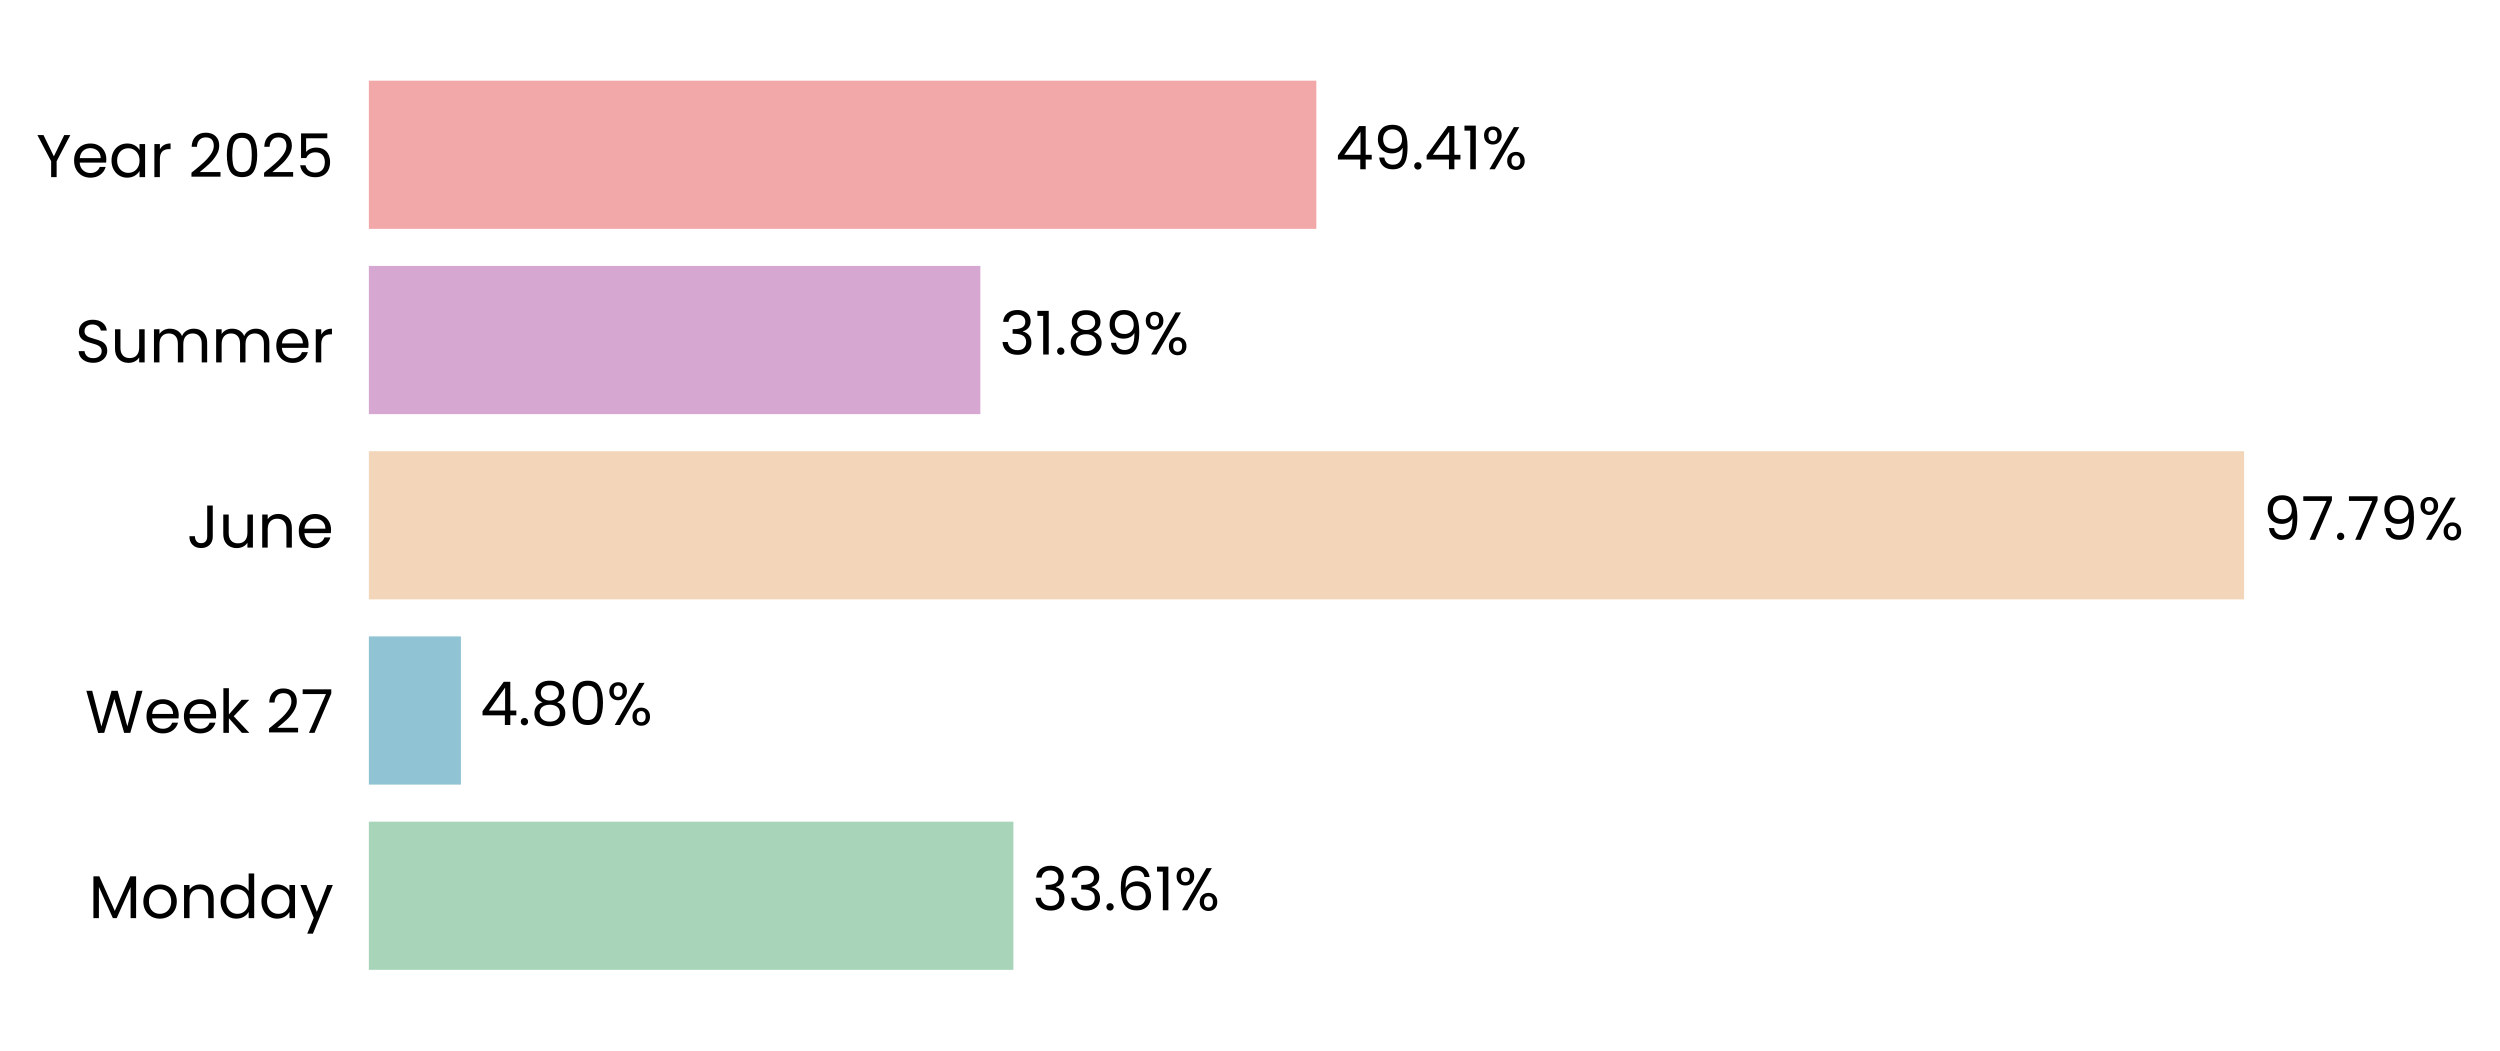
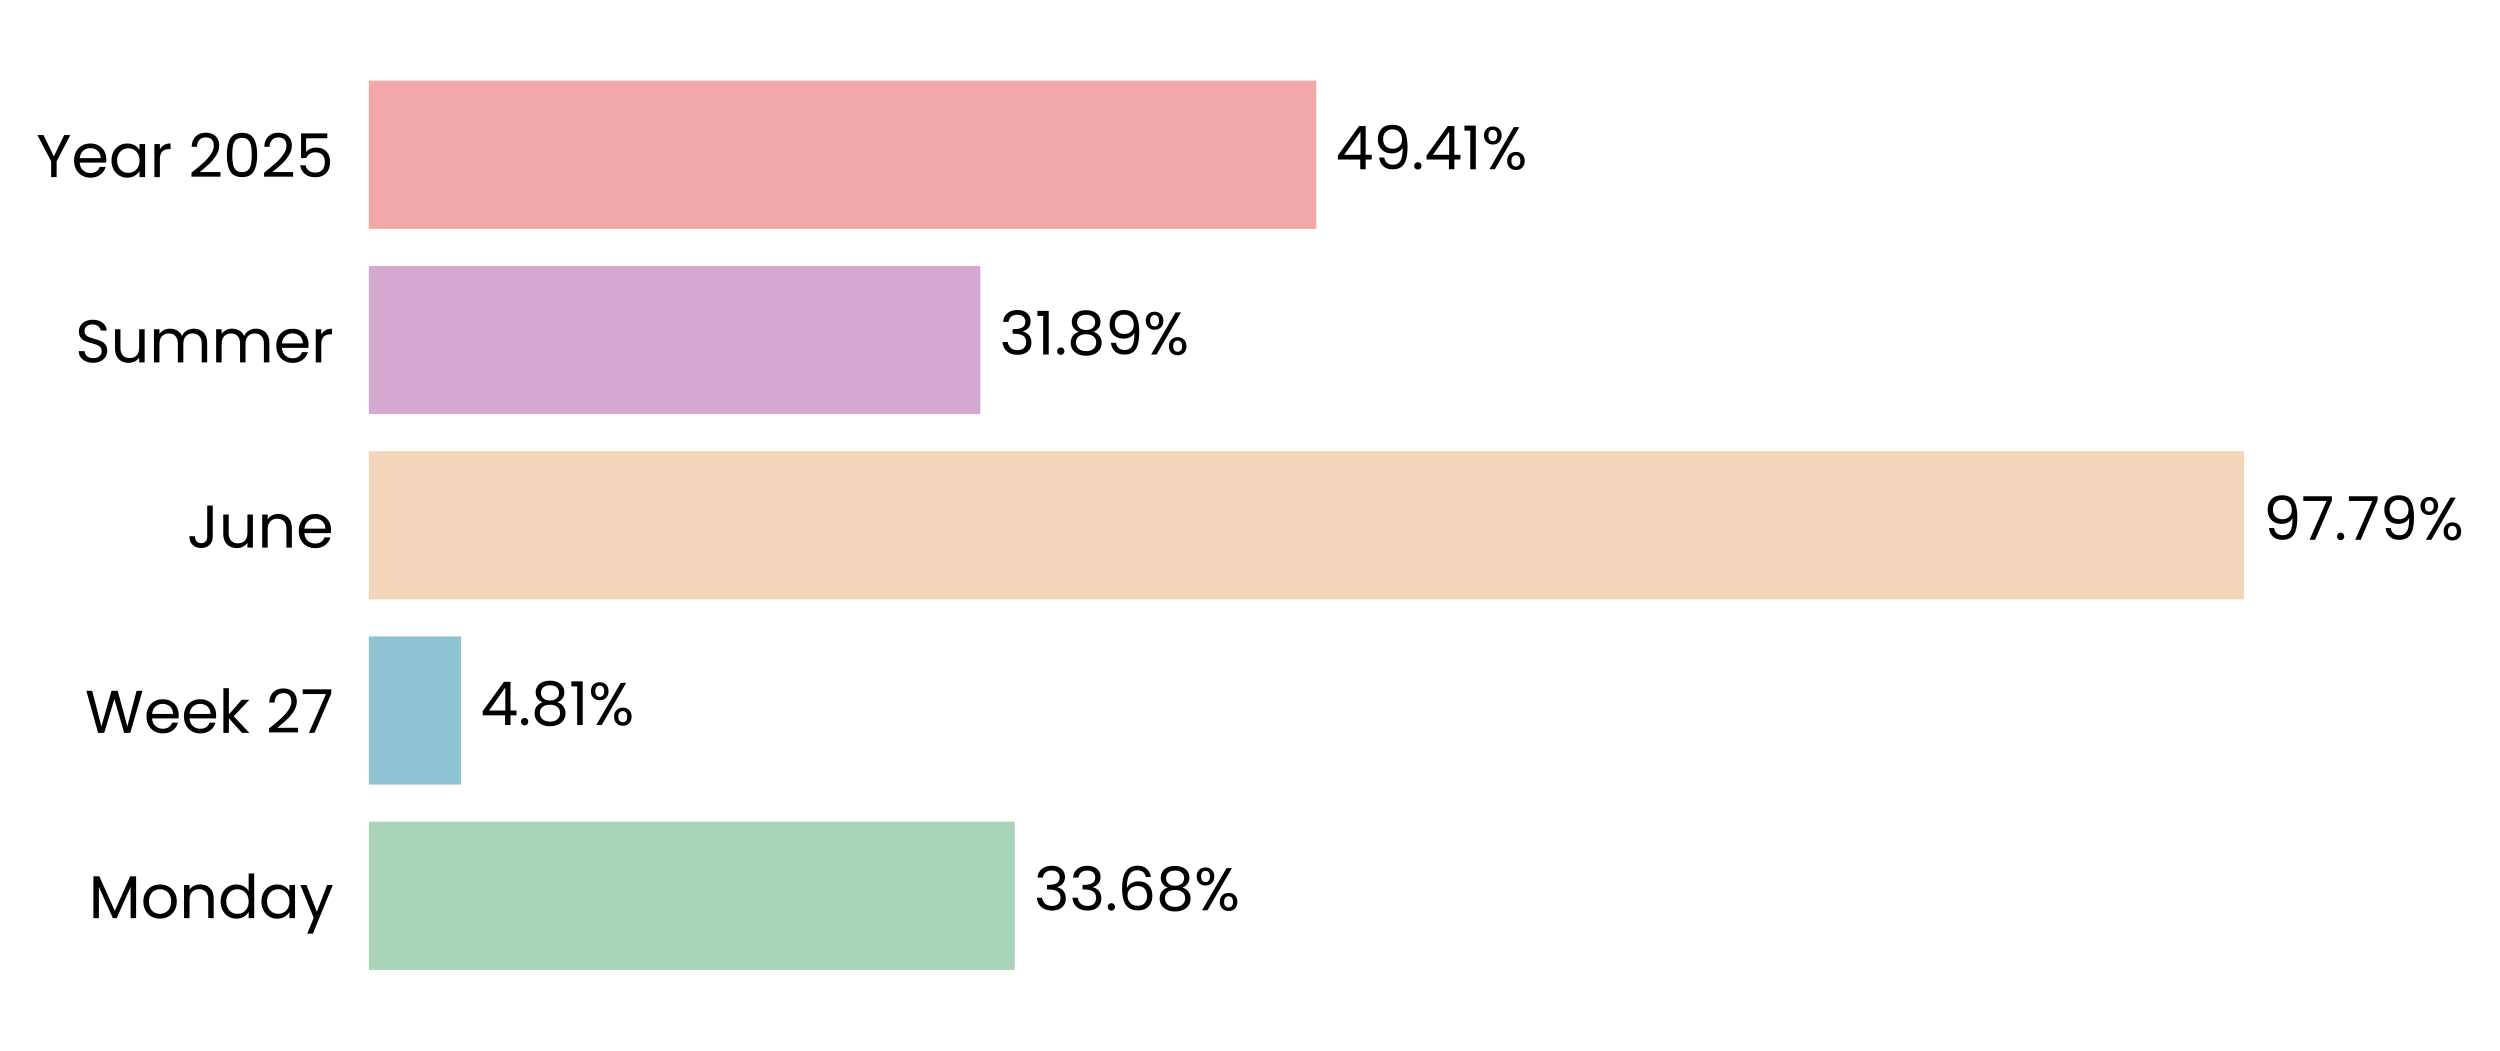
<svg xmlns="http://www.w3.org/2000/svg" xmlns:xlink="http://www.w3.org/1999/xlink" width="496.877pt" height="208.8pt" viewBox="0 0 496.877 208.8" version="1.1">
  <defs>
    <style type="text/css">*{stroke-linejoin: round; stroke-linecap: butt}</style>
  </defs>
  <g id="figure_1">
    <g id="patch_1">
      <path d="M 0 208.8  L 496.877 208.8  L 496.877 0  L 0 0  L 0 208.8  z " style="fill: none" />
    </g>
    <g id="axes_1">
      <g id="patch_2">
-         <path d="M 73.311 201.6  L 454.449 201.6  L 454.449 7.2  L 73.311 7.2  L 73.311 201.6  z " style="fill: none" />
+         <path d="M 73.311 201.6  L 454.44 201.6  L 454.44 7.2  L 73.311 7.2  L 73.311 201.6  z " style="fill: none" />
      </g>
      <g id="patch_3">
-         <path d="M 73.311 192.764  L 201.416 192.764  L 201.416 163.309  L 73.311 163.309  z " clip-path="url(#p7932b62287)" style="fill: #a8d5ba" />
+         <path d="M 73.311 192.764  L 201.678 192.764  L 201.678 163.309  L 73.311 163.309  z " clip-path="url(#pf6ba87e2d2)" style="fill: #a8d5ba" />
      </g>
      <g id="patch_4">
-         <path d="M 73.311 155.945  L 91.612 155.945  L 91.612 126.491  L 73.311 126.491  z " clip-path="url(#p7932b62287)" style="fill: #90c3d4" />
+         <path d="M 73.311 155.945  L 91.649 155.945  L 91.649 126.491  L 73.311 126.491  z " clip-path="url(#pf6ba87e2d2)" style="fill: #90c3d4" />
      </g>
      <g id="patch_5">
-         <path d="M 73.311 119.127  L 446.015 119.127  L 446.015 89.673  L 73.311 89.673  z " clip-path="url(#p7932b62287)" style="fill: #f3d6ba" />
+         <path d="M 73.311 119.127  L 446.015 119.127  L 446.015 89.673  L 73.311 89.673  z " clip-path="url(#pf6ba87e2d2)" style="fill: #f3d6ba" />
      </g>
      <g id="patch_6">
-         <path d="M 73.311 82.309  L 194.845 82.309  L 194.845 52.855  L 73.311 52.855  z " clip-path="url(#p7932b62287)" style="fill: #d6a8d1" />
+         <path d="M 73.311 82.309  L 194.845 82.309  L 194.845 52.855  L 73.311 52.855  z " clip-path="url(#pf6ba87e2d2)" style="fill: #d6a8d1" />
      </g>
      <g id="patch_7">
-         <path d="M 73.311 45.491  L 261.621 45.491  L 261.621 16.036  L 73.311 16.036  z " clip-path="url(#p7932b62287)" style="fill: #f2a8a8" />
+         <path d="M 73.311 45.491  L 261.617 45.491  L 261.617 16.036  L 73.311 16.036  z " clip-path="url(#pf6ba87e2d2)" style="fill: #f2a8a8" />
      </g>
      <g id="matplotlib.axis_1">
        <g id="ytick_1">
          <g id="text_1">
            <g transform="translate(17.64187 182.4764) scale(0.12 -0.12)">
              <defs>
                <path id="Poppins-Regular-4d" d="M 5018 4429  L 5018 0  L 4435 0  L 4435 3302  L 2963 0  L 2554 0  L 1075 3309  L 1075 0  L 493 0  L 493 4429  L 1120 4429  L 2758 768  L 4397 4429  L 5018 4429  z " transform="scale(0.015625)" />
                <path id="Poppins-Regular-6f" d="M 2022 -58  Q 1530 -58 1130 166  Q 730 390 502 803  Q 275 1216 275 1760  Q 275 2298 508 2710  Q 742 3123 1145 3344  Q 1549 3565 2048 3565  Q 2547 3565 2950 3344  Q 3354 3123 3587 2713  Q 3821 2304 3821 1760  Q 3821 1216 3581 803  Q 3341 390 2931 166  Q 2522 -58 2022 -58  z M 2022 454  Q 2336 454 2611 601  Q 2886 749 3056 1043  Q 3226 1338 3226 1760  Q 3226 2182 3059 2476  Q 2893 2771 2624 2915  Q 2355 3059 2042 3059  Q 1722 3059 1456 2915  Q 1190 2771 1030 2476  Q 870 2182 870 1760  Q 870 1331 1027 1036  Q 1184 742 1446 598  Q 1709 454 2022 454  z " transform="scale(0.015625)" />
                <path id="Poppins-Regular-6e" d="M 2202 3571  Q 2842 3571 3238 3184  Q 3635 2797 3635 2067  L 3635 0  L 3059 0  L 3059 1984  Q 3059 2509 2796 2787  Q 2534 3066 2080 3066  Q 1619 3066 1347 2778  Q 1075 2490 1075 1939  L 1075 0  L 493 0  L 493 3507  L 1075 3507  L 1075 3008  Q 1248 3277 1545 3424  Q 1843 3571 2202 3571  z " transform="scale(0.015625)" />
                <path id="Poppins-Regular-64" d="M 275 1766  Q 275 2304 492 2710  Q 710 3117 1091 3341  Q 1472 3565 1946 3565  Q 2355 3565 2707 3376  Q 3059 3187 3245 2880  L 3245 4736  L 3834 4736  L 3834 0  L 3245 0  L 3245 659  Q 3072 346 2733 144  Q 2394 -58 1939 -58  Q 1472 -58 1091 172  Q 710 403 492 819  Q 275 1235 275 1766  z M 3245 1760  Q 3245 2157 3085 2451  Q 2925 2746 2653 2902  Q 2381 3059 2054 3059  Q 1728 3059 1459 2905  Q 1190 2752 1030 2457  Q 870 2163 870 1766  Q 870 1363 1030 1065  Q 1190 768 1459 611  Q 1728 454 2054 454  Q 2381 454 2653 611  Q 2925 768 3085 1065  Q 3245 1363 3245 1760  z " transform="scale(0.015625)" />
                <path id="Poppins-Regular-61" d="M 275 1766  Q 275 2304 492 2710  Q 710 3117 1091 3341  Q 1472 3565 1939 3565  Q 2400 3565 2739 3366  Q 3078 3168 3245 2867  L 3245 3507  L 3834 3507  L 3834 0  L 3245 0  L 3245 653  Q 3072 346 2729 144  Q 2387 -58 1933 -58  Q 1466 -58 1088 172  Q 710 403 492 819  Q 275 1235 275 1766  z M 3245 1760  Q 3245 2157 3085 2451  Q 2925 2746 2653 2902  Q 2381 3059 2054 3059  Q 1728 3059 1459 2905  Q 1190 2752 1030 2457  Q 870 2163 870 1766  Q 870 1363 1030 1065  Q 1190 768 1459 611  Q 1728 454 2054 454  Q 2381 454 2653 611  Q 2925 768 3085 1065  Q 3245 1363 3245 1760  z " transform="scale(0.015625)" />
                <path id="Poppins-Regular-79" d="M 3514 3507  L 1402 -1651  L 800 -1651  L 1491 38  L 77 3507  L 723 3507  L 1824 666  L 2912 3507  L 3514 3507  z " transform="scale(0.015625)" />
              </defs>
              <use xlink:href="#Poppins-Regular-4d" />
              <use xlink:href="#Poppins-Regular-6f" transform="translate(86.09999 0)" />
              <use xlink:href="#Poppins-Regular-6e" transform="translate(150.1 0)" />
              <use xlink:href="#Poppins-Regular-64" transform="translate(214.1 0)" />
              <use xlink:href="#Poppins-Regular-61" transform="translate(281.7 0)" />
              <use xlink:href="#Poppins-Regular-79" transform="translate(349.2999 0)" />
            </g>
          </g>
        </g>
        <g id="ytick_2">
          <g id="text_2">
            <g transform="translate(16.88437 145.6582) scale(0.12 -0.12)">
              <defs>
                <path id="Poppins-Regular-57" d="M 6099 4461  L 4806 0  L 4154 0  L 3117 3590  L 2042 0  L 1395 -6  L 147 4461  L 768 4461  L 1741 678  L 2816 4461  L 3469 4461  L 4493 691  L 5472 4461  L 6099 4461  z " transform="scale(0.015625)" />
                <path id="Poppins-Regular-65" d="M 3693 1888  Q 3693 1722 3674 1536  L 870 1536  Q 902 1018 1225 726  Q 1549 435 2010 435  Q 2387 435 2640 611  Q 2893 787 2995 1082  L 3622 1082  Q 3482 576 3059 259  Q 2637 -58 2010 -58  Q 1510 -58 1116 166  Q 723 390 499 803  Q 275 1216 275 1760  Q 275 2304 492 2713  Q 710 3123 1104 3344  Q 1498 3565 2010 3565  Q 2509 3565 2893 3347  Q 3277 3130 3485 2749  Q 3693 2368 3693 1888  z M 3091 2010  Q 3091 2342 2944 2582  Q 2797 2822 2544 2947  Q 2291 3072 1984 3072  Q 1542 3072 1232 2790  Q 922 2509 877 2010  L 3091 2010  z " transform="scale(0.015625)" />
                <path id="Poppins-Regular-6b" d="M 2451 0  L 1075 1549  L 1075 0  L 493 0  L 493 4736  L 1075 4736  L 1075 1952  L 2426 3507  L 3238 3507  L 1587 1760  L 3245 0  L 2451 0  z " transform="scale(0.015625)" />
                <path id="Poppins-Regular-20" transform="scale(0.015625)" />
                <path id="Poppins-Regular-32" d="M 326 467  Q 1139 1120 1600 1539  Q 2061 1958 2377 2416  Q 2694 2874 2694 3315  Q 2694 3731 2492 3971  Q 2291 4211 1843 4211  Q 1408 4211 1168 3939  Q 928 3667 909 3213  L 346 3213  Q 371 3930 780 4320  Q 1190 4710 1837 4710  Q 2496 4710 2883 4345  Q 3270 3981 3270 3341  Q 3270 2810 2953 2307  Q 2637 1805 2233 1424  Q 1830 1043 1203 538  L 3405 538  L 3405 51  L 326 51  L 326 467  z " transform="scale(0.015625)" />
                <path id="Poppins-Regular-37" d="M 3245 4173  L 1466 0  L 877 0  L 2682 4115  L 211 4115  L 211 4614  L 3245 4614  L 3245 4173  z " transform="scale(0.015625)" />
              </defs>
              <use xlink:href="#Poppins-Regular-57" />
              <use xlink:href="#Poppins-Regular-65" transform="translate(97.59999 0)" />
              <use xlink:href="#Poppins-Regular-65" transform="translate(159.6 0)" />
              <use xlink:href="#Poppins-Regular-6b" transform="translate(221.6 0)" />
              <use xlink:href="#Poppins-Regular-20" transform="translate(273.0999 0)" />
              <use xlink:href="#Poppins-Regular-32" transform="translate(299.7999 0)" />
              <use xlink:href="#Poppins-Regular-37" transform="translate(357.2999 0)" />
            </g>
          </g>
        </g>
        <g id="ytick_3">
          <g id="text_3">
            <g transform="translate(37.15125 108.84) scale(0.12 -0.12)">
              <defs>
                <path id="Poppins-Regular-4a" d="M 2739 4461  L 2739 1165  Q 2739 614 2400 284  Q 2061 -45 1504 -45  Q 941 -45 601 291  Q 262 627 262 1210  L 845 1210  Q 851 883 1014 678  Q 1178 474 1504 474  Q 1830 474 1990 669  Q 2150 864 2150 1165  L 2150 4461  L 2739 4461  z " transform="scale(0.015625)" />
                <path id="Poppins-Regular-75" d="M 3603 3507  L 3603 0  L 3021 0  L 3021 518  Q 2854 250 2556 99  Q 2259 -51 1901 -51  Q 1491 -51 1164 118  Q 838 288 649 627  Q 461 966 461 1453  L 461 3507  L 1037 3507  L 1037 1530  Q 1037 1011 1299 732  Q 1562 454 2016 454  Q 2483 454 2752 742  Q 3021 1030 3021 1581  L 3021 3507  L 3603 3507  z " transform="scale(0.015625)" />
              </defs>
              <use xlink:href="#Poppins-Regular-4a" />
              <use xlink:href="#Poppins-Regular-75" transform="translate(52.99999 0)" />
              <use xlink:href="#Poppins-Regular-6e" transform="translate(117 0)" />
              <use xlink:href="#Poppins-Regular-65" transform="translate(181 0)" />
            </g>
          </g>
        </g>
        <g id="ytick_4">
          <g id="text_4">
            <g transform="translate(14.95125 72.02182) scale(0.12 -0.12)">
              <defs>
                <path id="Poppins-Regular-53" d="M 1907 -45  Q 1466 -45 1117 112  Q 768 269 569 547  Q 371 826 365 1190  L 986 1190  Q 1018 877 1245 662  Q 1472 448 1907 448  Q 2323 448 2563 656  Q 2803 864 2803 1190  Q 2803 1446 2662 1606  Q 2522 1766 2310 1849  Q 2099 1933 1741 2029  Q 1299 2144 1033 2259  Q 768 2374 579 2620  Q 390 2867 390 3283  Q 390 3648 576 3929  Q 762 4211 1098 4364  Q 1434 4518 1869 4518  Q 2496 4518 2896 4204  Q 3296 3891 3347 3373  L 2707 3373  Q 2675 3629 2438 3824  Q 2202 4019 1811 4019  Q 1446 4019 1216 3830  Q 986 3642 986 3302  Q 986 3059 1123 2905  Q 1261 2752 1462 2672  Q 1664 2592 2029 2490  Q 2470 2368 2739 2249  Q 3008 2131 3200 1884  Q 3392 1638 3392 1216  Q 3392 890 3219 602  Q 3046 314 2707 134  Q 2368 -45 1907 -45  z " transform="scale(0.015625)" />
                <path id="Poppins-Regular-6d" d="M 4710 3571  Q 5120 3571 5440 3401  Q 5760 3232 5945 2893  Q 6131 2554 6131 2067  L 6131 0  L 5555 0  L 5555 1984  Q 5555 2509 5296 2787  Q 5037 3066 4595 3066  Q 4141 3066 3872 2774  Q 3603 2483 3603 1933  L 3603 0  L 3027 0  L 3027 1984  Q 3027 2509 2768 2787  Q 2509 3066 2067 3066  Q 1613 3066 1344 2774  Q 1075 2483 1075 1933  L 1075 0  L 493 0  L 493 3507  L 1075 3507  L 1075 3002  Q 1248 3277 1539 3424  Q 1830 3571 2182 3571  Q 2624 3571 2963 3372  Q 3302 3174 3469 2790  Q 3616 3162 3955 3366  Q 4294 3571 4710 3571  z " transform="scale(0.015625)" />
                <path id="Poppins-Regular-72" d="M 1075 2938  Q 1229 3238 1513 3404  Q 1798 3571 2208 3571  L 2208 2970  L 2054 2970  Q 1075 2970 1075 1907  L 1075 0  L 493 0  L 493 3507  L 1075 3507  L 1075 2938  z " transform="scale(0.015625)" />
              </defs>
              <use xlink:href="#Poppins-Regular-53" />
              <use xlink:href="#Poppins-Regular-75" transform="translate(58.7 0)" />
              <use xlink:href="#Poppins-Regular-6d" transform="translate(122.7 0)" />
              <use xlink:href="#Poppins-Regular-6d" transform="translate(225.7 0)" />
              <use xlink:href="#Poppins-Regular-65" transform="translate(328.7 0)" />
              <use xlink:href="#Poppins-Regular-72" transform="translate(390.6999 0)" />
            </g>
          </g>
        </g>
        <g id="ytick_5">
          <g id="text_5">
            <g transform="translate(7.2 35.20364) scale(0.12 -0.12)">
              <defs>
                <path id="Poppins-Regular-59" d="M 3616 4461  L 2163 1683  L 2163 0  L 1581 0  L 1581 1683  L 122 4461  L 768 4461  L 1869 2202  L 2970 4461  L 3616 4461  z " transform="scale(0.015625)" />
                <path id="Poppins-Regular-30" d="M 397 2362  Q 397 3462 755 4080  Q 1114 4698 2010 4698  Q 2899 4698 3257 4080  Q 3616 3462 3616 2362  Q 3616 1242 3257 621  Q 2899 0 2010 0  Q 1114 0 755 621  Q 397 1242 397 2362  z M 3040 2362  Q 3040 2918 2966 3305  Q 2893 3693 2665 3929  Q 2438 4166 2010 4166  Q 1574 4166 1347 3929  Q 1120 3693 1046 3305  Q 973 2918 973 2362  Q 973 1786 1046 1395  Q 1120 1005 1347 768  Q 1574 531 2010 531  Q 2438 531 2665 768  Q 2893 1005 2966 1395  Q 3040 1786 3040 2362  z " transform="scale(0.015625)" />
                <path id="Poppins-Regular-35" d="M 3347 4122  L 1101 4122  L 1101 2662  Q 1248 2867 1536 2998  Q 1824 3130 2157 3130  Q 2688 3130 3021 2909  Q 3354 2688 3498 2339  Q 3642 1990 3642 1600  Q 3642 1139 3469 774  Q 3296 410 2941 198  Q 2586 -13 2061 -13  Q 1389 -13 973 332  Q 557 678 467 1254  L 1037 1254  Q 1120 890 1389 685  Q 1658 480 2067 480  Q 2573 480 2829 784  Q 3085 1088 3085 1587  Q 3085 2086 2829 2358  Q 2573 2630 2074 2630  Q 1734 2630 1481 2467  Q 1229 2304 1114 2022  L 563 2022  L 563 4634  L 3347 4634  L 3347 4122  z " transform="scale(0.015625)" />
              </defs>
              <use xlink:href="#Poppins-Regular-59" />
              <use xlink:href="#Poppins-Regular-65" transform="translate(58.39999 0)" />
              <use xlink:href="#Poppins-Regular-61" transform="translate(120.4 0)" />
              <use xlink:href="#Poppins-Regular-72" transform="translate(188 0)" />
              <use xlink:href="#Poppins-Regular-20" transform="translate(225.3 0)" />
              <use xlink:href="#Poppins-Regular-32" transform="translate(252 0)" />
              <use xlink:href="#Poppins-Regular-30" transform="translate(309.4999 0)" />
              <use xlink:href="#Poppins-Regular-32" transform="translate(372.2999 0)" />
              <use xlink:href="#Poppins-Regular-35" transform="translate(429.7999 0)" />
            </g>
          </g>
        </g>
      </g>
      <g id="text_6">
-         <g transform="translate(205.2273 180.9164) scale(0.12 -0.12)">
+         <g transform="translate(205.4888 180.9164) scale(0.12 -0.12)">
          <defs>
            <path id="Poppins-Regular-33" d="M 384 3462  Q 429 4051 838 4384  Q 1248 4717 1901 4717  Q 2336 4717 2653 4560  Q 2970 4403 3133 4134  Q 3296 3866 3296 3526  Q 3296 3130 3069 2842  Q 2842 2554 2477 2470  L 2477 2438  Q 2893 2336 3136 2035  Q 3379 1734 3379 1248  Q 3379 883 3212 592  Q 3046 301 2713 134  Q 2381 -32 1914 -32  Q 1235 -32 800 323  Q 365 678 314 1331  L 877 1331  Q 922 947 1190 704  Q 1459 461 1907 461  Q 2355 461 2588 694  Q 2822 928 2822 1299  Q 2822 1779 2502 1990  Q 2182 2202 1536 2202  L 1389 2202  L 1389 2688  L 1542 2688  Q 2131 2694 2432 2883  Q 2733 3072 2733 3469  Q 2733 3808 2512 4013  Q 2291 4218 1882 4218  Q 1485 4218 1241 4013  Q 998 3808 954 3462  L 384 3462  z " transform="scale(0.015625)" />
            <path id="Poppins-Regular-2e" d="M 678 -38  Q 512 -38 397 77  Q 282 192 282 358  Q 282 525 397 640  Q 512 755 678 755  Q 838 755 950 640  Q 1062 525 1062 358  Q 1062 192 950 77  Q 838 -38 678 -38  z " transform="scale(0.015625)" />
            <path id="Poppins-Regular-36" d="M 2976 3526  Q 2835 4237 2099 4237  Q 1530 4237 1248 3798  Q 966 3360 973 2355  Q 1120 2688 1462 2877  Q 1805 3066 2227 3066  Q 2886 3066 3280 2656  Q 3674 2246 3674 1523  Q 3674 1088 3504 742  Q 3334 397 2992 192  Q 2650 -13 2163 -13  Q 1504 -13 1133 281  Q 762 576 614 1094  Q 467 1613 467 2374  Q 467 4723 2106 4723  Q 2733 4723 3091 4384  Q 3450 4045 3514 3526  L 2976 3526  z M 2106 2573  Q 1830 2573 1587 2461  Q 1344 2349 1193 2121  Q 1043 1894 1043 1568  Q 1043 1082 1324 778  Q 1606 474 2131 474  Q 2579 474 2844 752  Q 3110 1030 3110 1504  Q 3110 2003 2854 2288  Q 2598 2573 2106 2573  z " transform="scale(0.015625)" />
-             <path id="Poppins-Regular-31" d="M 243 4096  L 243 4627  L 1446 4627  L 1446 0  L 858 0  L 858 4096  L 243 4096  z " transform="scale(0.015625)" />
+             <path id="Poppins-Regular-38" d="M 1242 2406  Q 883 2547 691 2816  Q 499 3085 499 3469  Q 499 3814 672 4092  Q 845 4371 1187 4534  Q 1530 4698 2016 4698  Q 2502 4698 2844 4534  Q 3187 4371 3363 4092  Q 3539 3814 3539 3469  Q 3539 3098 3340 2819  Q 3142 2541 2797 2406  Q 3194 2285 3427 1981  Q 3661 1677 3661 1248  Q 3661 832 3456 521  Q 3251 211 2876 41  Q 2502 -128 2016 -128  Q 1530 -128 1162 41  Q 794 211 589 521  Q 384 832 384 1248  Q 384 1677 614 1984  Q 845 2291 1242 2406  z M 2976 3398  Q 2976 3789 2720 4000  Q 2464 4211 2016 4211  Q 1574 4211 1318 4000  Q 1062 3789 1062 3392  Q 1062 3034 1328 2816  Q 1594 2598 2016 2598  Q 2445 2598 2710 2819  Q 2976 3040 2976 3398  z M 2016 2150  Q 1542 2150 1241 1929  Q 941 1709 941 1267  Q 941 858 1232 608  Q 1523 358 2016 358  Q 2509 358 2797 608  Q 3085 858 3085 1267  Q 3085 1696 2790 1923  Q 2496 2150 2016 2150  z " transform="scale(0.015625)" />
            <path id="Poppins-Regular-25" d="M 269 3584  Q 269 4019 531 4278  Q 794 4538 1203 4538  Q 1613 4538 1875 4278  Q 2138 4019 2138 3584  Q 2138 3142 1875 2883  Q 1613 2624 1203 2624  Q 794 2624 531 2883  Q 269 3142 269 3584  z M 4006 4467  L 1414 0  L 838 0  L 3430 4467  L 4006 4467  z M 1203 4179  Q 986 4179 861 4028  Q 736 3878 736 3584  Q 736 3290 861 3136  Q 986 2982 1203 2982  Q 1421 2982 1549 3139  Q 1677 3296 1677 3584  Q 1677 3878 1549 4028  Q 1421 4179 1203 4179  z M 2720 883  Q 2720 1325 2982 1584  Q 3245 1843 3654 1843  Q 4064 1843 4323 1584  Q 4582 1325 4582 883  Q 4582 448 4323 185  Q 4064 -77 3654 -77  Q 3245 -77 2982 182  Q 2720 442 2720 883  z M 3648 1478  Q 3430 1478 3302 1328  Q 3174 1178 3174 883  Q 3174 595 3302 444  Q 3430 294 3648 294  Q 3866 294 3994 444  Q 4122 595 4122 883  Q 4122 1178 3994 1328  Q 3866 1478 3648 1478  z " transform="scale(0.015625)" />
          </defs>
          <use xlink:href="#Poppins-Regular-33" />
          <use xlink:href="#Poppins-Regular-33" transform="translate(58.89999 0)" />
          <use xlink:href="#Poppins-Regular-2e" transform="translate(117.8 0)" />
          <use xlink:href="#Poppins-Regular-36" transform="translate(138.8 0)" />
-           <use xlink:href="#Poppins-Regular-31" transform="translate(202.3 0)" />
-           <use xlink:href="#Poppins-Regular-25" transform="translate(234.2999 0)" />
+           <use xlink:href="#Poppins-Regular-38" transform="translate(202.3 0)" />
+           <use xlink:href="#Poppins-Regular-25" transform="translate(265.3999 0)" />
        </g>
      </g>
      <g id="text_7">
-         <g transform="translate(95.42329 144.0982) scale(0.12 -0.12)">
+         <g transform="translate(95.46058 144.0982) scale(0.12 -0.12)">
          <defs>
            <path id="Poppins-Regular-34" d="M 256 1030  L 256 1472  L 2502 4582  L 3200 4582  L 3200 1536  L 3840 1536  L 3840 1030  L 3200 1030  L 3200 0  L 2624 0  L 2624 1030  L 256 1030  z M 2650 3974  L 928 1536  L 2650 1536  L 2650 3974  z " transform="scale(0.015625)" />
-             <path id="Poppins-Regular-38" d="M 1242 2406  Q 883 2547 691 2816  Q 499 3085 499 3469  Q 499 3814 672 4092  Q 845 4371 1187 4534  Q 1530 4698 2016 4698  Q 2502 4698 2844 4534  Q 3187 4371 3363 4092  Q 3539 3814 3539 3469  Q 3539 3098 3340 2819  Q 3142 2541 2797 2406  Q 3194 2285 3427 1981  Q 3661 1677 3661 1248  Q 3661 832 3456 521  Q 3251 211 2876 41  Q 2502 -128 2016 -128  Q 1530 -128 1162 41  Q 794 211 589 521  Q 384 832 384 1248  Q 384 1677 614 1984  Q 845 2291 1242 2406  z M 2976 3398  Q 2976 3789 2720 4000  Q 2464 4211 2016 4211  Q 1574 4211 1318 4000  Q 1062 3789 1062 3392  Q 1062 3034 1328 2816  Q 1594 2598 2016 2598  Q 2445 2598 2710 2819  Q 2976 3040 2976 3398  z M 2016 2150  Q 1542 2150 1241 1929  Q 941 1709 941 1267  Q 941 858 1232 608  Q 1523 358 2016 358  Q 2509 358 2797 608  Q 3085 858 3085 1267  Q 3085 1696 2790 1923  Q 2496 2150 2016 2150  z " transform="scale(0.015625)" />
+             <path id="Poppins-Regular-31" d="M 243 4096  L 243 4627  L 1446 4627  L 1446 0  L 858 0  L 858 4096  L 243 4096  z " transform="scale(0.015625)" />
          </defs>
          <use xlink:href="#Poppins-Regular-34" />
          <use xlink:href="#Poppins-Regular-2e" transform="translate(62.89999 0)" />
          <use xlink:href="#Poppins-Regular-38" transform="translate(83.89998 0)" />
-           <use xlink:href="#Poppins-Regular-30" transform="translate(147 0)" />
-           <use xlink:href="#Poppins-Regular-25" transform="translate(209.8 0)" />
+           <use xlink:href="#Poppins-Regular-31" transform="translate(147 0)" />
+           <use xlink:href="#Poppins-Regular-25" transform="translate(179 0)" />
        </g>
      </g>
      <g id="text_8">
-         <g transform="translate(449.826 107.28) scale(0.12 -0.12)">
+         <g transform="translate(449.8259 107.28) scale(0.12 -0.12)">
          <defs>
            <path id="Poppins-Regular-39" d="M 1146 1242  Q 1210 877 1443 678  Q 1677 480 2074 480  Q 2605 480 2857 896  Q 3110 1312 3098 2298  Q 2963 2010 2649 1846  Q 2336 1683 1952 1683  Q 1523 1683 1187 1859  Q 851 2035 659 2374  Q 467 2714 467 3194  Q 467 3878 864 4297  Q 1261 4717 1990 4717  Q 2886 4717 3248 4134  Q 3610 3552 3610 2400  Q 3610 1594 3466 1069  Q 3322 544 2979 269  Q 2637 -6 2042 -6  Q 1389 -6 1024 346  Q 659 698 608 1242  L 1146 1242  z M 2048 2176  Q 2477 2176 2752 2441  Q 3027 2707 3027 3162  Q 3027 3642 2758 3936  Q 2490 4230 2003 4230  Q 1555 4230 1289 3948  Q 1024 3667 1024 3206  Q 1024 2739 1286 2457  Q 1549 2176 2048 2176  z " transform="scale(0.015625)" />
          </defs>
          <use xlink:href="#Poppins-Regular-39" />
          <use xlink:href="#Poppins-Regular-37" transform="translate(62.99999 0)" />
          <use xlink:href="#Poppins-Regular-2e" transform="translate(117.6 0)" />
          <use xlink:href="#Poppins-Regular-37" transform="translate(138.6 0)" />
          <use xlink:href="#Poppins-Regular-39" transform="translate(193.2 0)" />
          <use xlink:href="#Poppins-Regular-25" transform="translate(256.1999 0)" />
        </g>
      </g>
      <g id="text_9">
-         <g transform="translate(198.6563 70.46182) scale(0.12 -0.12)">
+         <g transform="translate(198.6562 70.46182) scale(0.12 -0.12)">
          <use xlink:href="#Poppins-Regular-33" />
          <use xlink:href="#Poppins-Regular-31" transform="translate(58.89999 0)" />
          <use xlink:href="#Poppins-Regular-2e" transform="translate(90.89998 0)" />
          <use xlink:href="#Poppins-Regular-38" transform="translate(111.9 0)" />
          <use xlink:href="#Poppins-Regular-39" transform="translate(175 0)" />
          <use xlink:href="#Poppins-Regular-25" transform="translate(237.9999 0)" />
        </g>
      </g>
      <g id="text_10">
-         <g transform="translate(265.432 33.64364) scale(0.12 -0.12)">
+         <g transform="translate(265.4282 33.64364) scale(0.12 -0.12)">
          <use xlink:href="#Poppins-Regular-34" />
          <use xlink:href="#Poppins-Regular-39" transform="translate(62.89999 0)" />
          <use xlink:href="#Poppins-Regular-2e" transform="translate(125.9 0)" />
          <use xlink:href="#Poppins-Regular-34" transform="translate(146.9 0)" />
          <use xlink:href="#Poppins-Regular-31" transform="translate(209.8 0)" />
          <use xlink:href="#Poppins-Regular-25" transform="translate(241.7999 0)" />
        </g>
      </g>
    </g>
  </g>
  <defs>
-     <clipPath id="p7932b62287">
-       <rect x="73.311" y="7.2" width="381.138" height="194.4" />
+     <clipPath id="pf6ba87e2d2">
+       <rect x="73.311" y="7.2" width="381.129" height="194.4" />
    </clipPath>
  </defs>
</svg>
